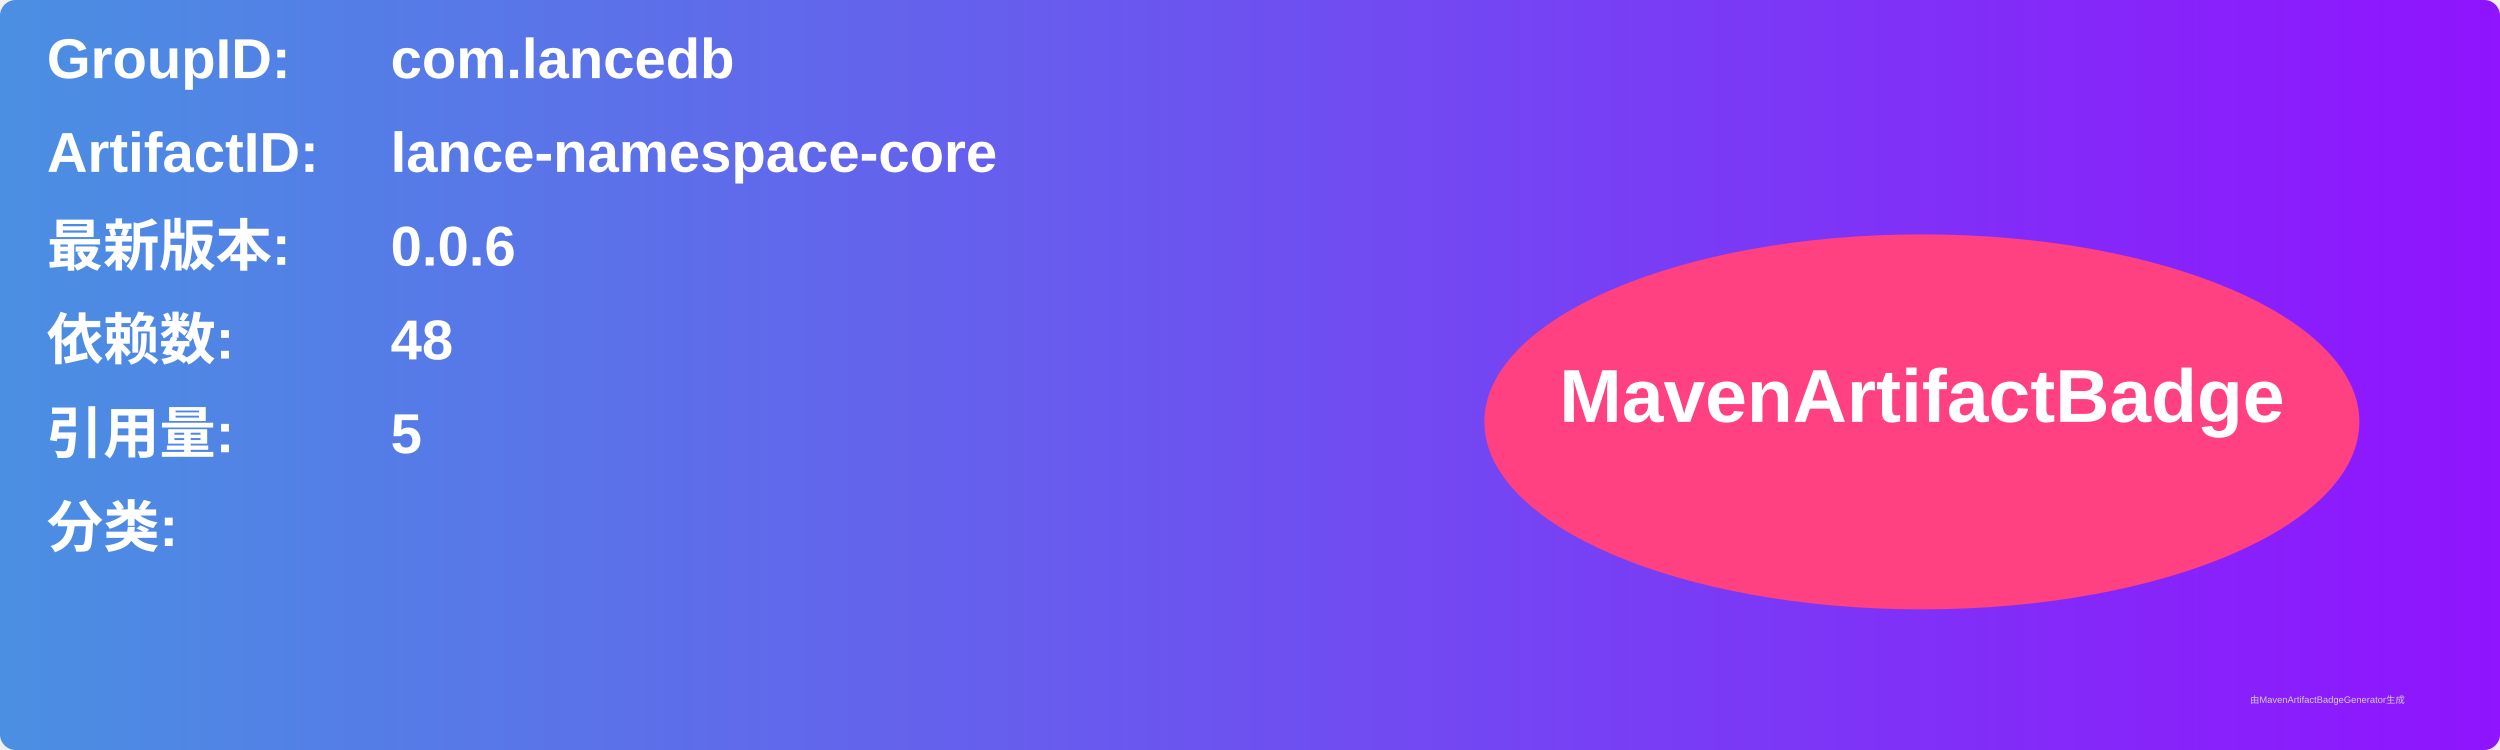
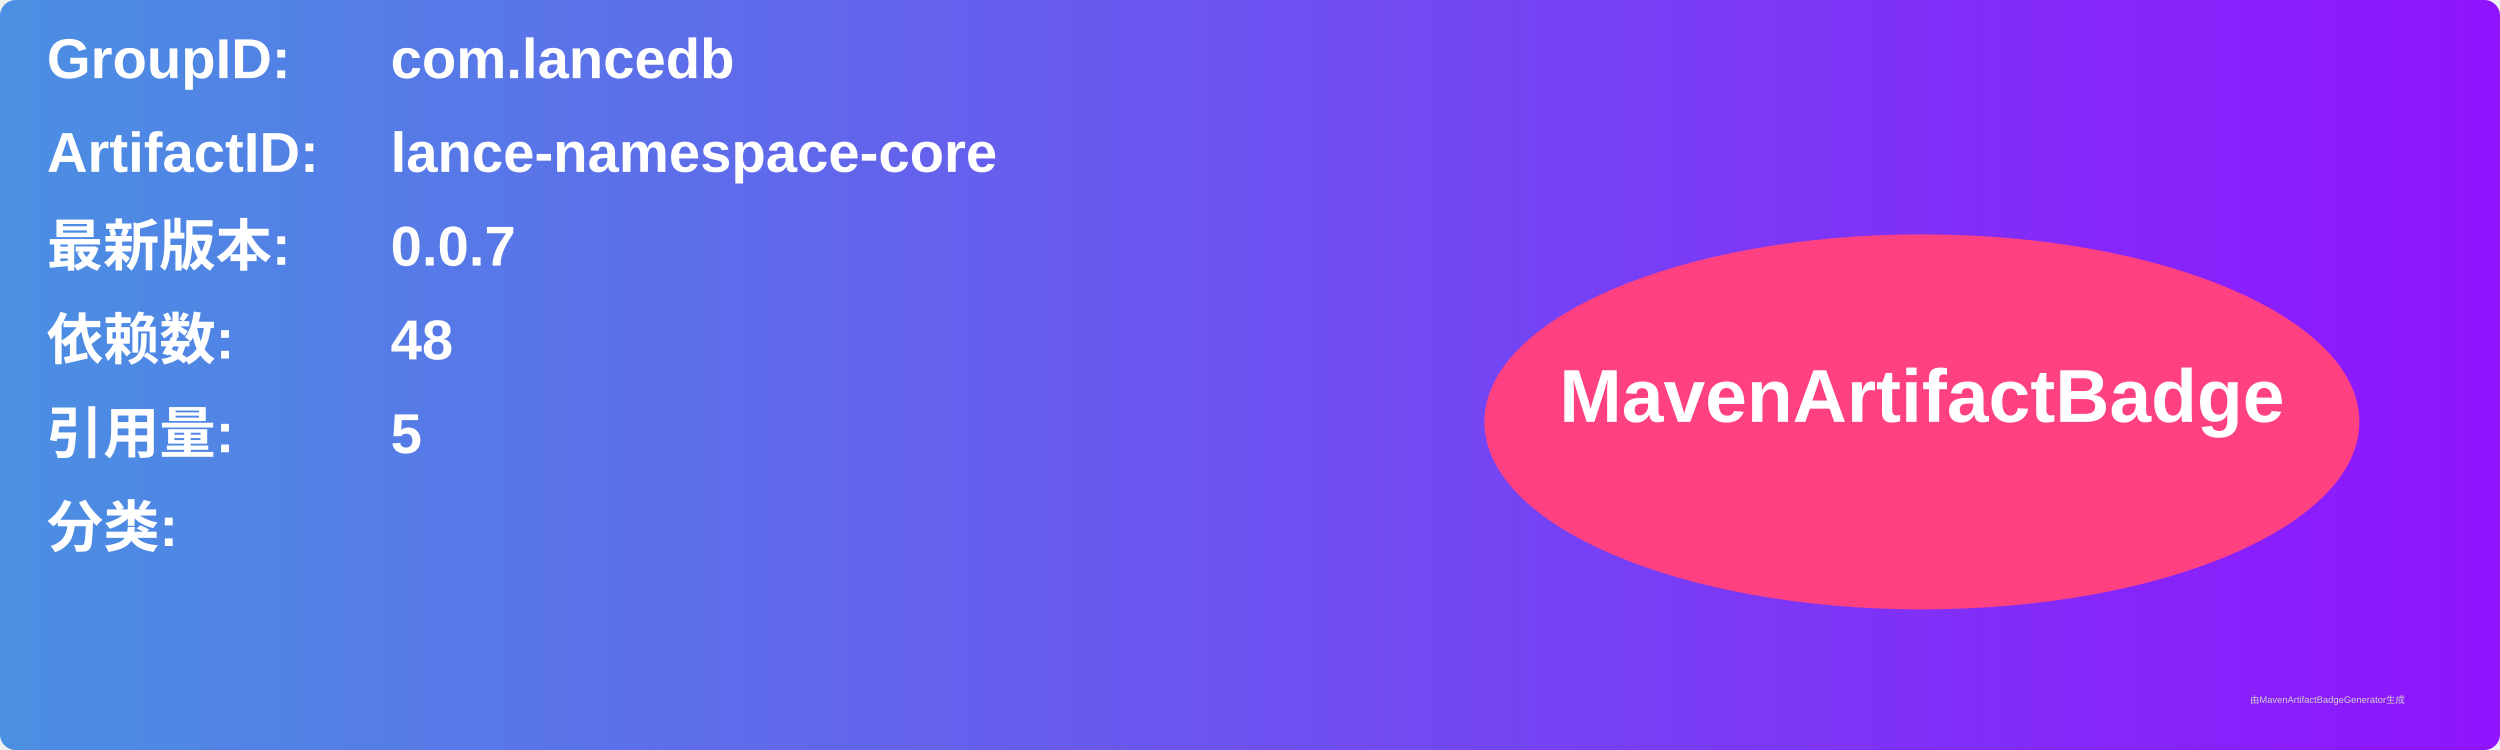
<svg xmlns="http://www.w3.org/2000/svg" width="800" height="240" viewBox="0 0 800 240">
  <linearGradient id="grad" x1="0%" y1="0%" x2="100%" y2="0%">
    <stop offset="0%" stop-color="#4a90e2" />
    <stop offset="100%" stop-color="#9013fe" />
  </linearGradient>
  <rect width="100%" height="100%" rx="5" ry="5" fill="url(#grad)" />
  <g transform="translate(15, 15)">
    <text x="0" y="10" font-family="Arial" font-size="18" fill="white" font-weight="bold" width="260">GroupID:</text>
    <text x="110" y="10" font-family="Arial" font-size="18" fill="white" font-weight="bold" width="460">com.lancedb</text>
    <text x="0" y="40" font-family="Arial" font-size="18" fill="white" font-weight="bold" width="260">ArtifactID:</text>
    <text x="110" y="40" font-family="Arial" font-size="18" fill="white" font-weight="bold" width="460">lance-namespace-core</text>
    <text x="0" y="70" font-family="Arial" font-size="18" fill="white" font-weight="bold">最新版本:</text>
    <text x="110" y="70" font-family="Arial" font-size="18" fill="white" font-weight="bold">
-       <tspan font-weight="bold">0.0.6</tspan>
+       <tspan font-weight="bold">0.0.7</tspan>
    </text>
    <text x="0" y="100" font-family="Arial" font-size="18" fill="white" font-weight="bold">依赖数: </text>
    <text x="110" y="100" font-family="Arial" font-size="18" fill="white">
      <tspan font-weight="bold">48</tspan>
    </text>
    <text x="0" y="130" font-family="Arial" font-size="18" fill="white" font-weight="bold">引用量: </text>
    <text x="110" y="130" font-family="Arial" font-size="18" fill="white">
      <tspan font-weight="bold">5</tspan>
    </text>
    <text x="0" y="160" font-family="Arial" font-size="18" fill="white" font-weight="bold">分类:</text>
    <text x="10" y="190" font-family="Arial" font-size="10" fill="white">
      <tspan font-weight="bold" />
    </text>
    <ellipse cx="600" cy="120" rx="140" ry="60" fill="#ff4081" />
    <text x="600" y="120" text-anchor="middle" font-family="Arial" font-size="24" fill="white" font-weight="bold">MavenArtifactBadge</text>
  </g>
  <text x="720" y="225" font-family="Arial" font-size="3" fill="#d0d0d0">由MavenArtifactBadgeGenerator生成</text>
</svg>
